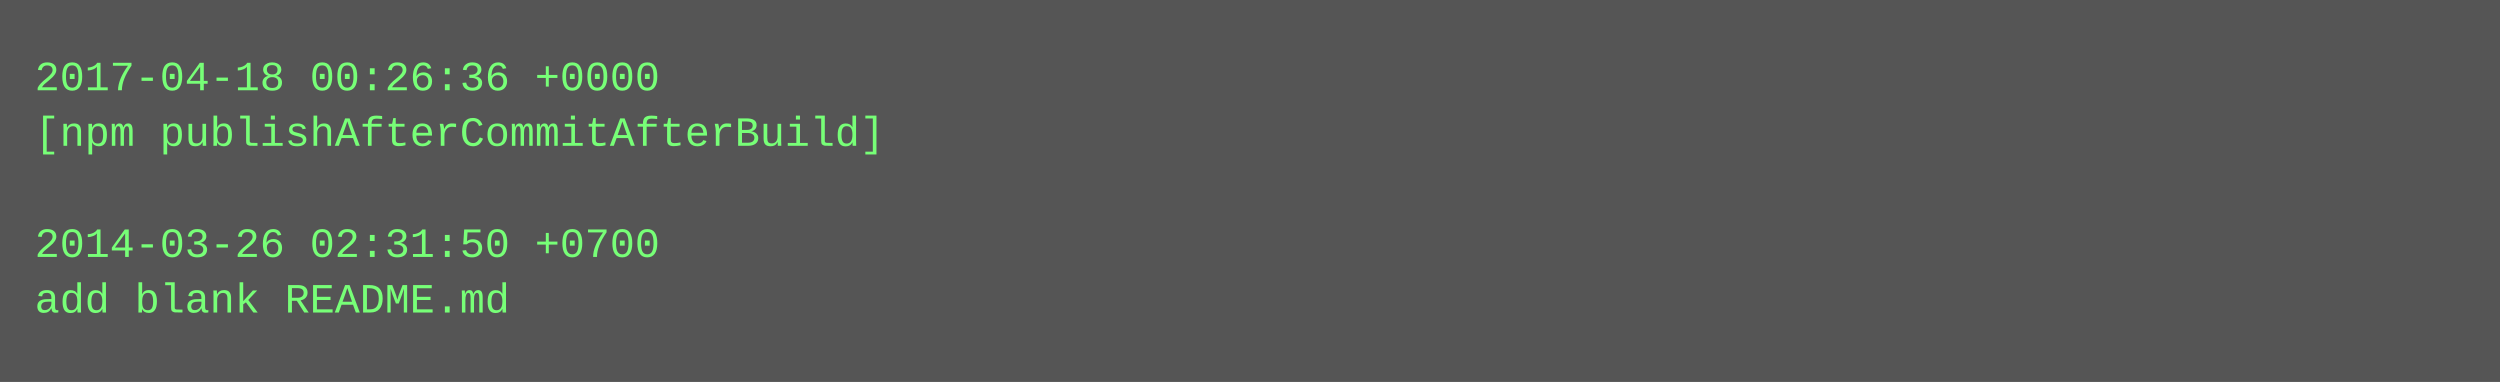
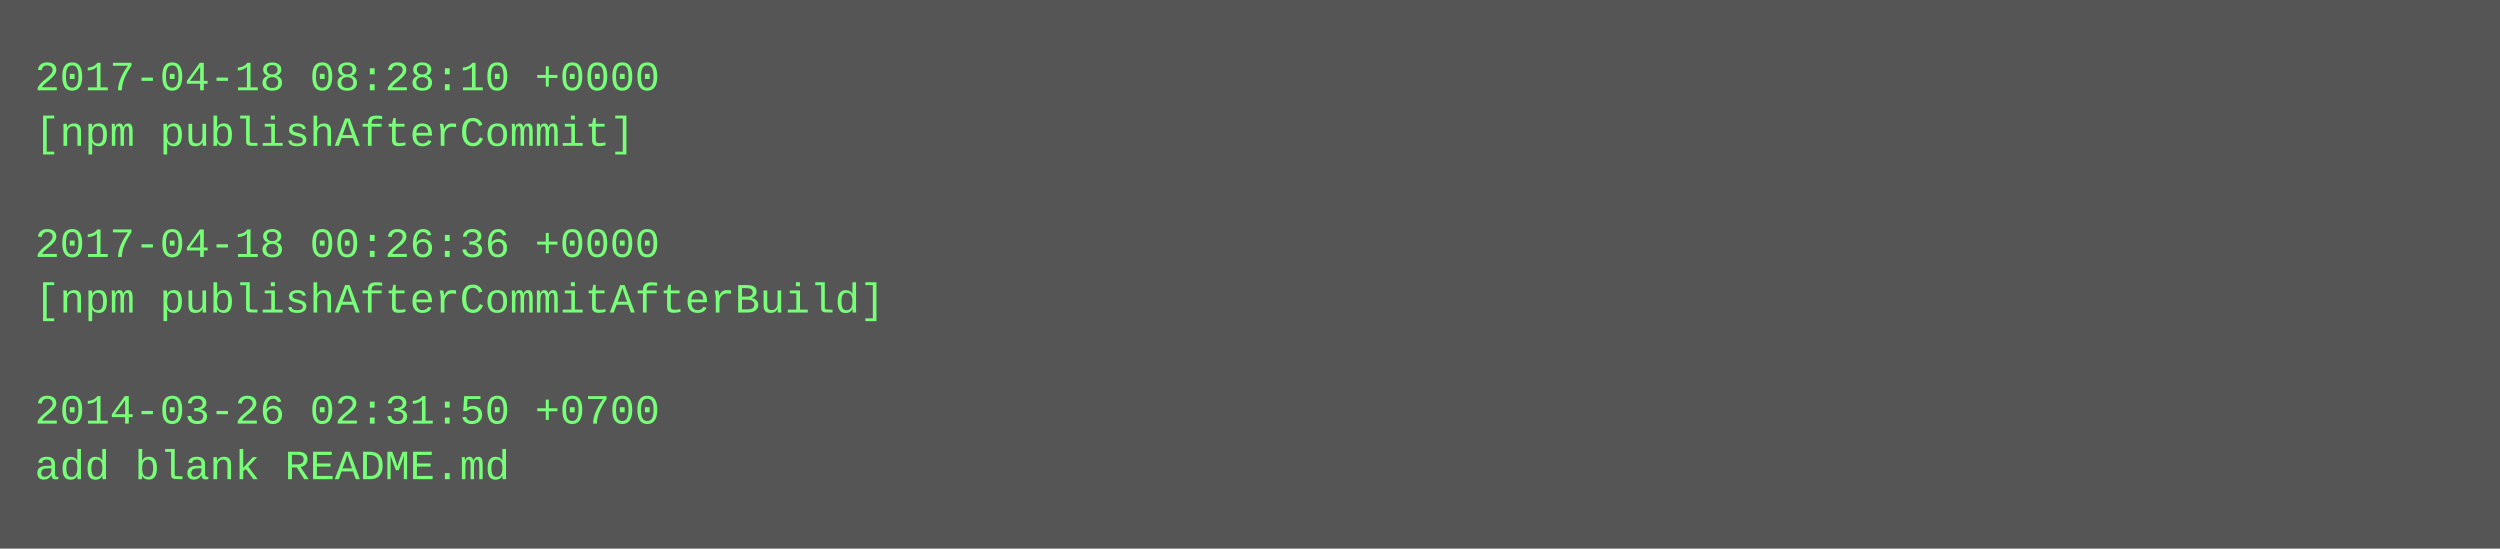
- <svg xmlns="http://www.w3.org/2000/svg" height="110" width="720">
-   <rect height="110" fill="#555" width="720" />
+ <svg xmlns="http://www.w3.org/2000/svg" height="158" width="720">
+   <rect height="158" fill="#555" width="720" />
  <text fill="#7f7" font-family="Courier New" font-size="12" xml:space="preserve">
-     <tspan x="10" y="26">2017-04-18 00:26:36 +0000</tspan>
-     <tspan x="10" y="42">[npm publishAfterCommitAfterBuild]</tspan>
+     <tspan x="10" y="26">2017-04-18 08:28:10 +0000</tspan>
+     <tspan x="10" y="42">[npm publishAfterCommit]</tspan>
    <tspan x="10" y="58" />
-     <tspan x="10" y="74">2014-03-26 02:31:50 +0700</tspan>
-     <tspan x="10" y="90">add blank README.md</tspan>
+     <tspan x="10" y="74">2017-04-18 00:26:36 +0000</tspan>
+     <tspan x="10" y="90">[npm publishAfterCommitAfterBuild]</tspan>
+     <tspan x="10" y="106" />
+     <tspan x="10" y="122">2014-03-26 02:31:50 +0700</tspan>
+     <tspan x="10" y="138">add blank README.md</tspan>
  </text>
</svg>
